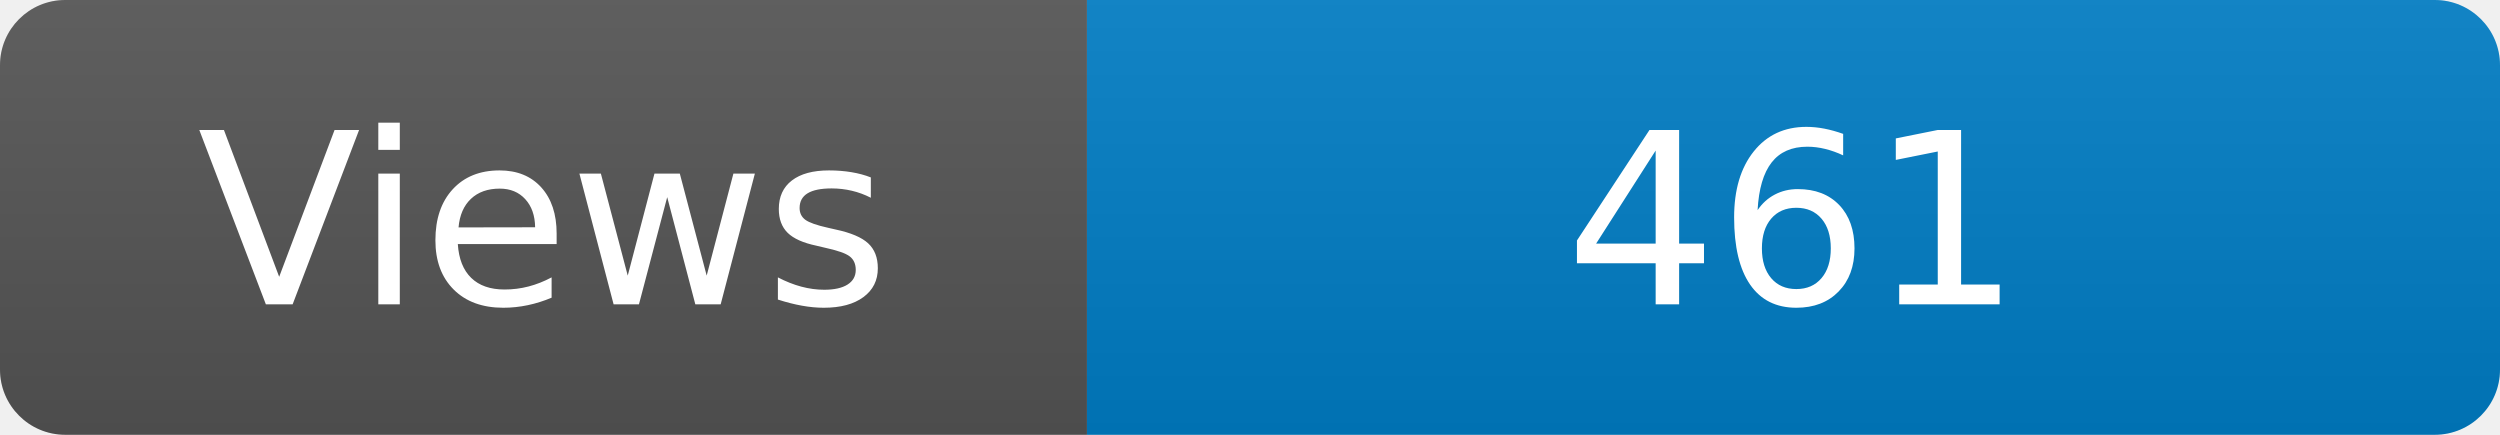
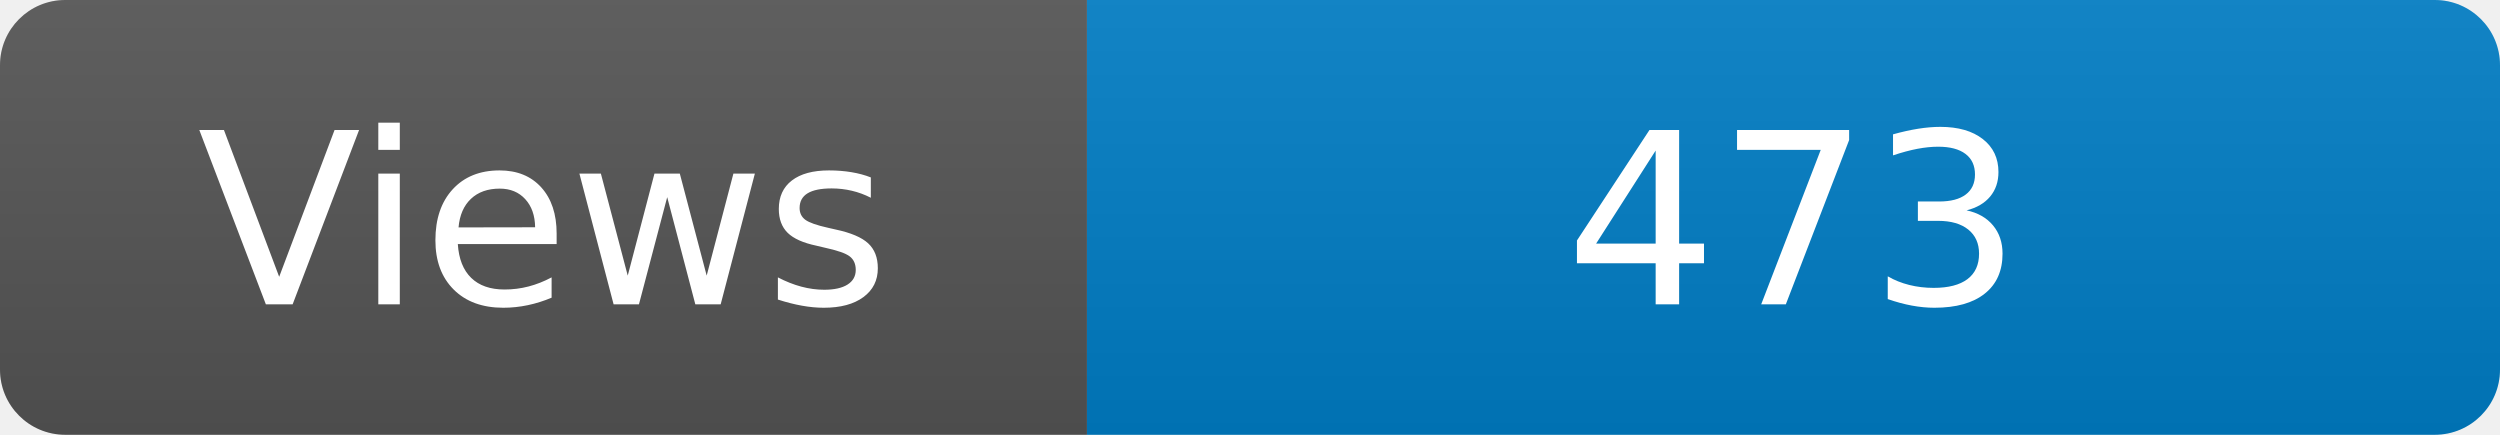
<svg xmlns="http://www.w3.org/2000/svg" width="115" height="20" role="img" aria-label="Maintained?: yes">
  <linearGradient id="s" x2="0" y2="100%">
    <stop offset="0" stop-color="#bbb" stop-opacity=".1" />
    <stop offset="1" stop-opacity=".1" />
  </linearGradient>
  <clipPath id="r">
    <rect width="115" height="20" rx="3" fill="#fff" />
  </clipPath>
  <g clip-path="url(#r)">
    <rect width="50" height="20" fill="#555" />
    <rect x="50" width="160" height="20" fill="#007ec6" />
    <rect width="115" height="20" fill="url(#s)" />
  </g>
  <g fill="#fff" text-anchor="middle" font-family="Verdana,Geneva,DejaVu Sans,sans-serif" font-size="110">
    <text x="250" y="140" transform="scale(.1)" fill="#fff">Views</text>
-     <text x="825" y="140" transform="scale(.1)" fill="#fff">461</text>
+     <text x="825" y="140" transform="scale(.1)" fill="#fff">473</text>
  </g>
</svg>
